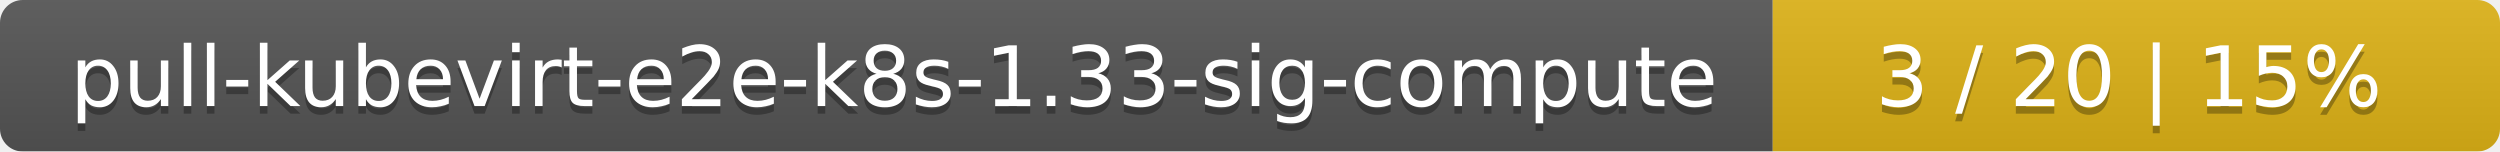
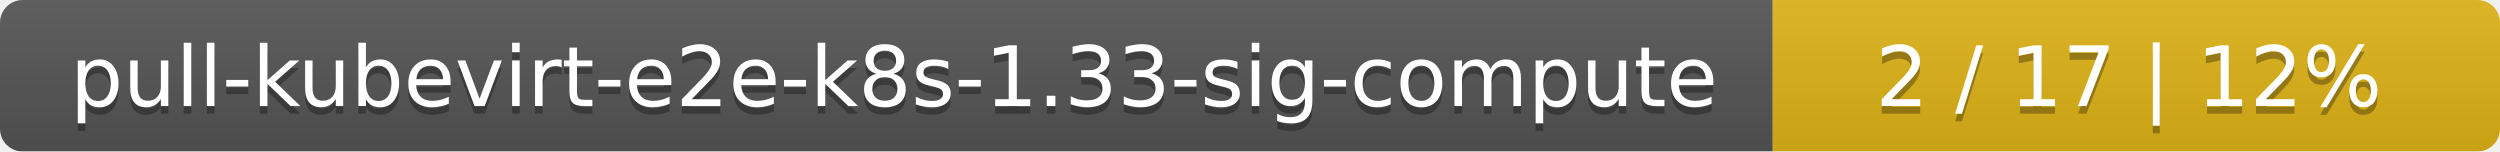
<svg xmlns="http://www.w3.org/2000/svg" width="330" height="20">
  <linearGradient id="smooth" x2="0" y2="100%">
    <stop offset="0" stop-color="#bbb" stop-opacity=".1" />
    <stop offset="1" stop-opacity=".1" />
  </linearGradient>
  <mask id="round">
    <rect width="330" height="20" rx="3" fill="#fff" />
  </mask>
  <g mask="url(#round)">
    <rect width="234" height="20" fill="#555" />
    <rect x="234" width="96" height="20" fill="#dfb317" />
    <rect width="330" height="20" fill="url(#smooth)" />
  </g>
  <g fill="#fff" text-anchor="middle" font-family="DejaVu Sans,Verdana,Geneva,sans-serif" font-size="11">
    <text x="118" y="15" fill="#010101" fill-opacity=".3">pull-kubevirt-e2e-k8s-1.33-sig-compute</text>
    <text x="118" y="14">pull-kubevirt-e2e-k8s-1.33-sig-compute</text>
-     <text x="281" y="15" fill="#010101" fill-opacity=".3">3 / 20    |    15%</text>
-     <text x="281" y="14">3 / 20    |    15%</text>
+     <text x="281" y="15" fill="#010101" fill-opacity=".3">2 / 17    |    12%</text>
+     <text x="281" y="14">2 / 17    |    12%</text>
  </g>
</svg>
